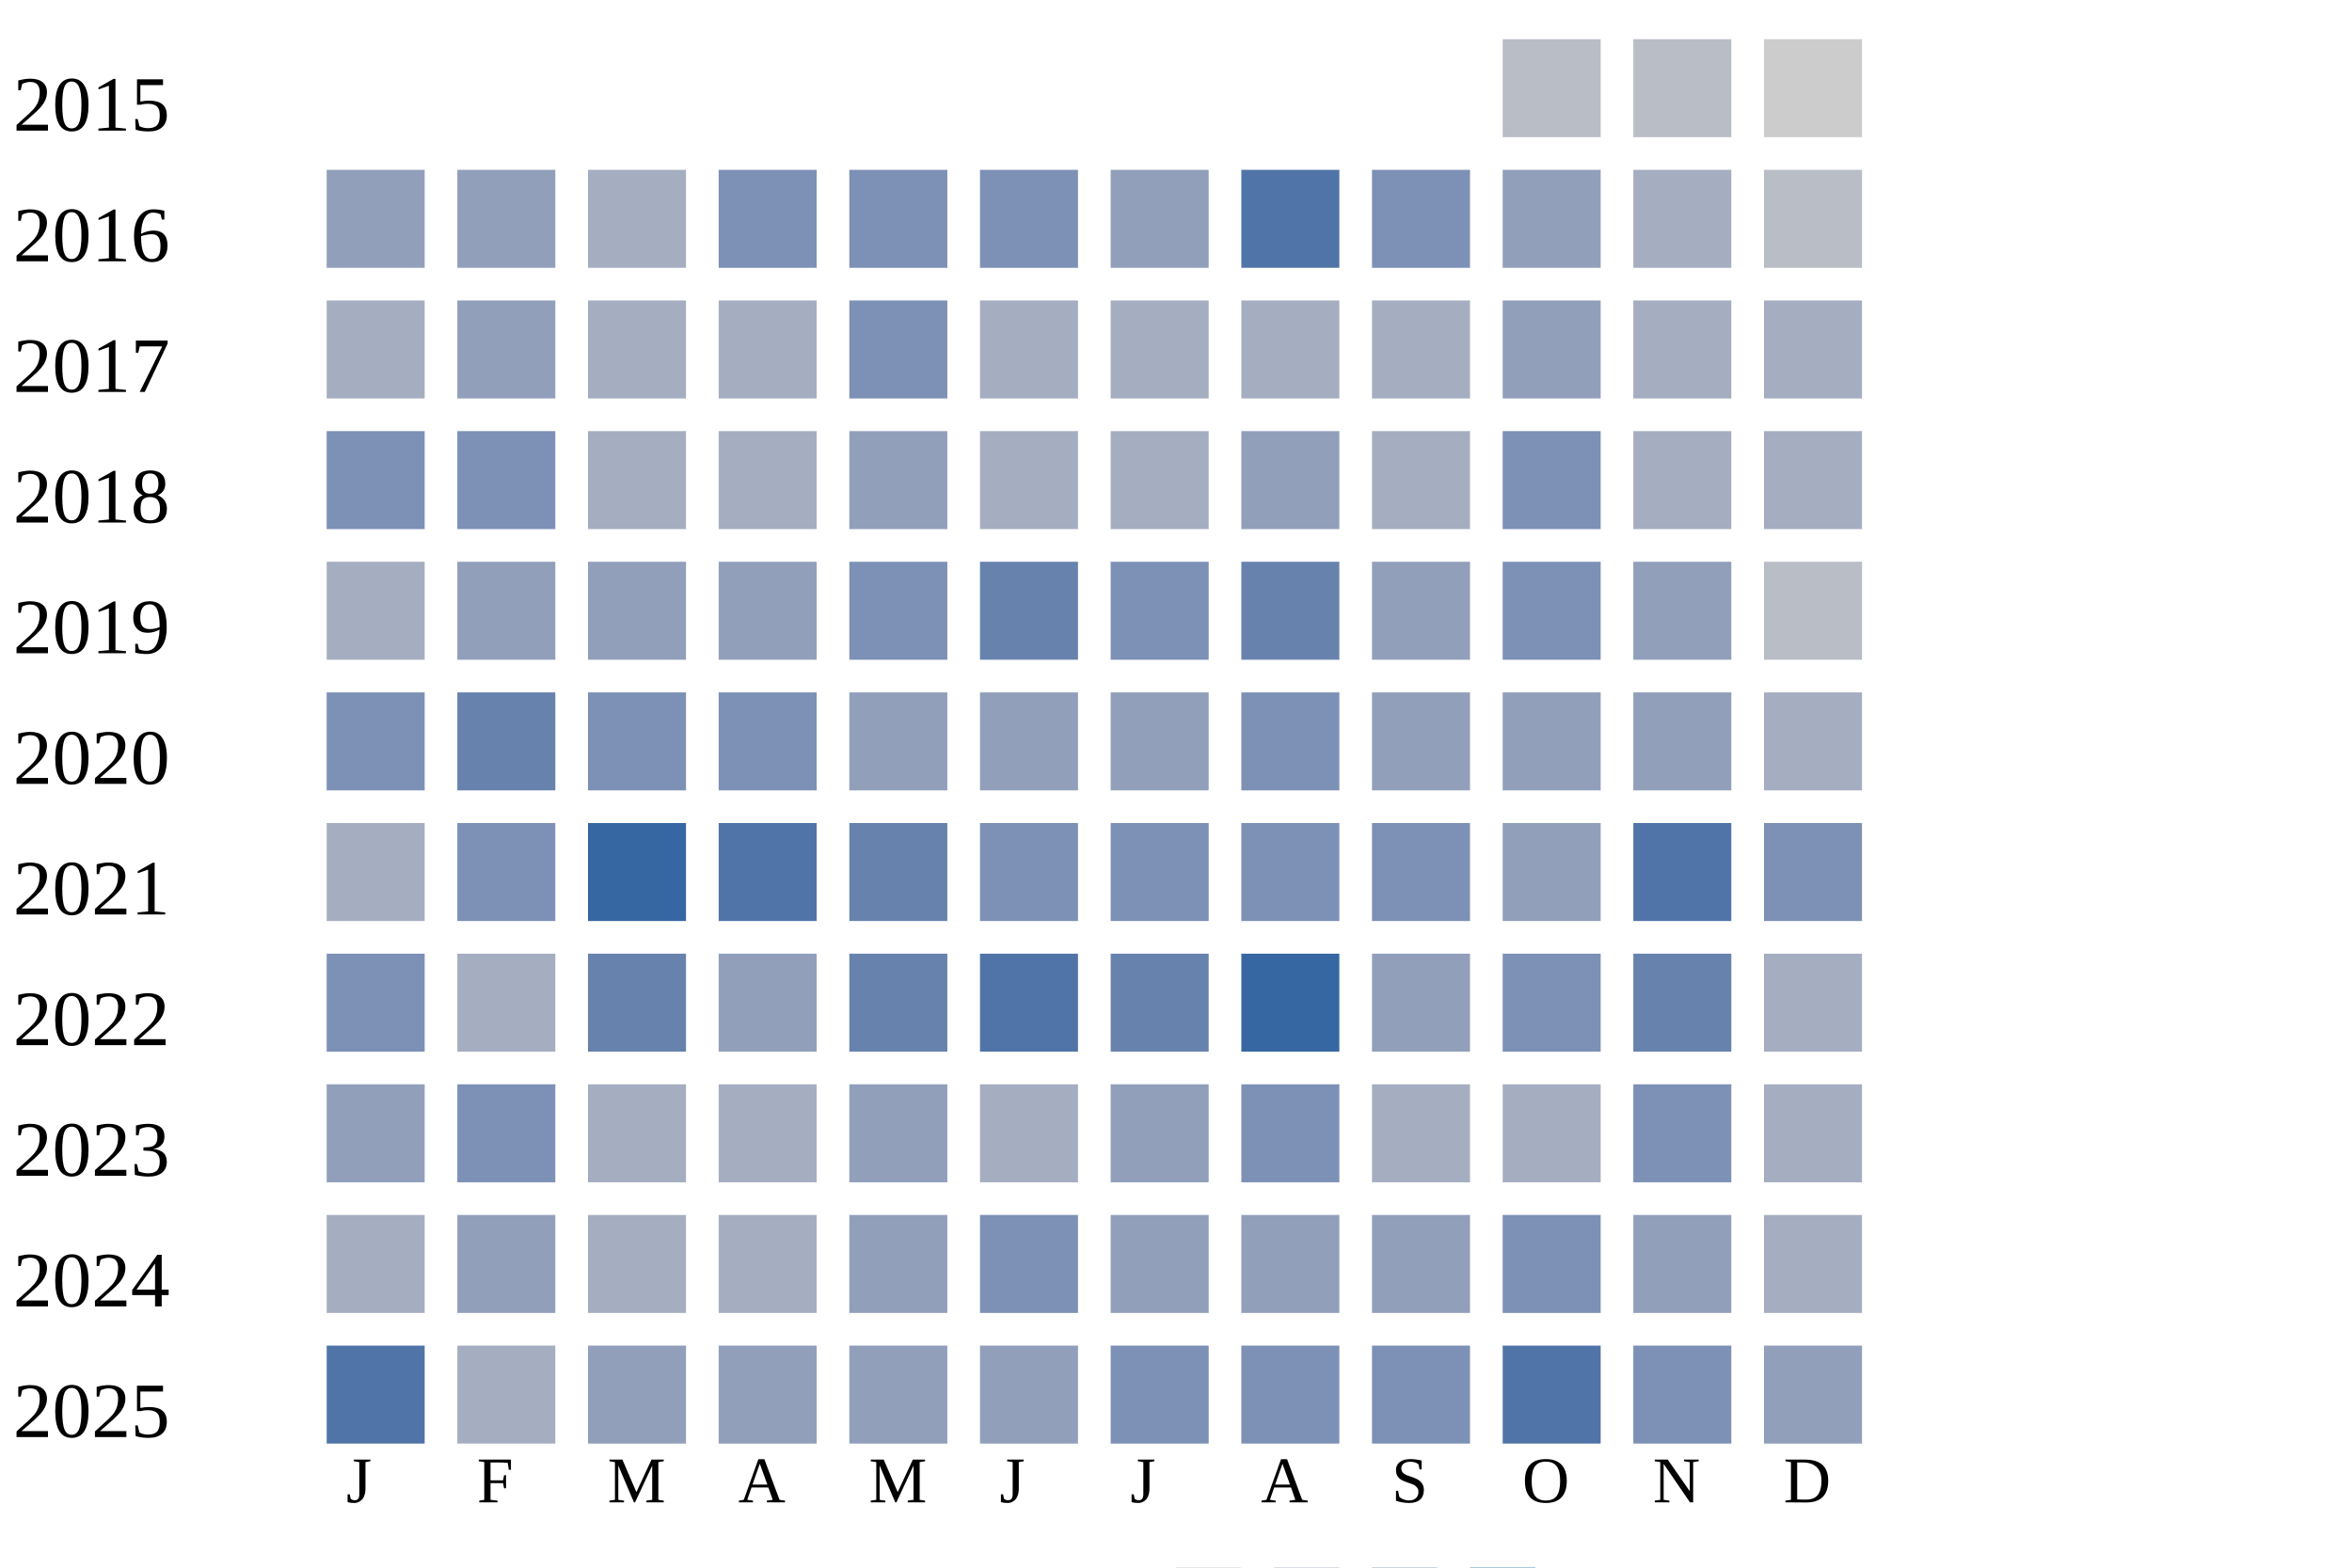
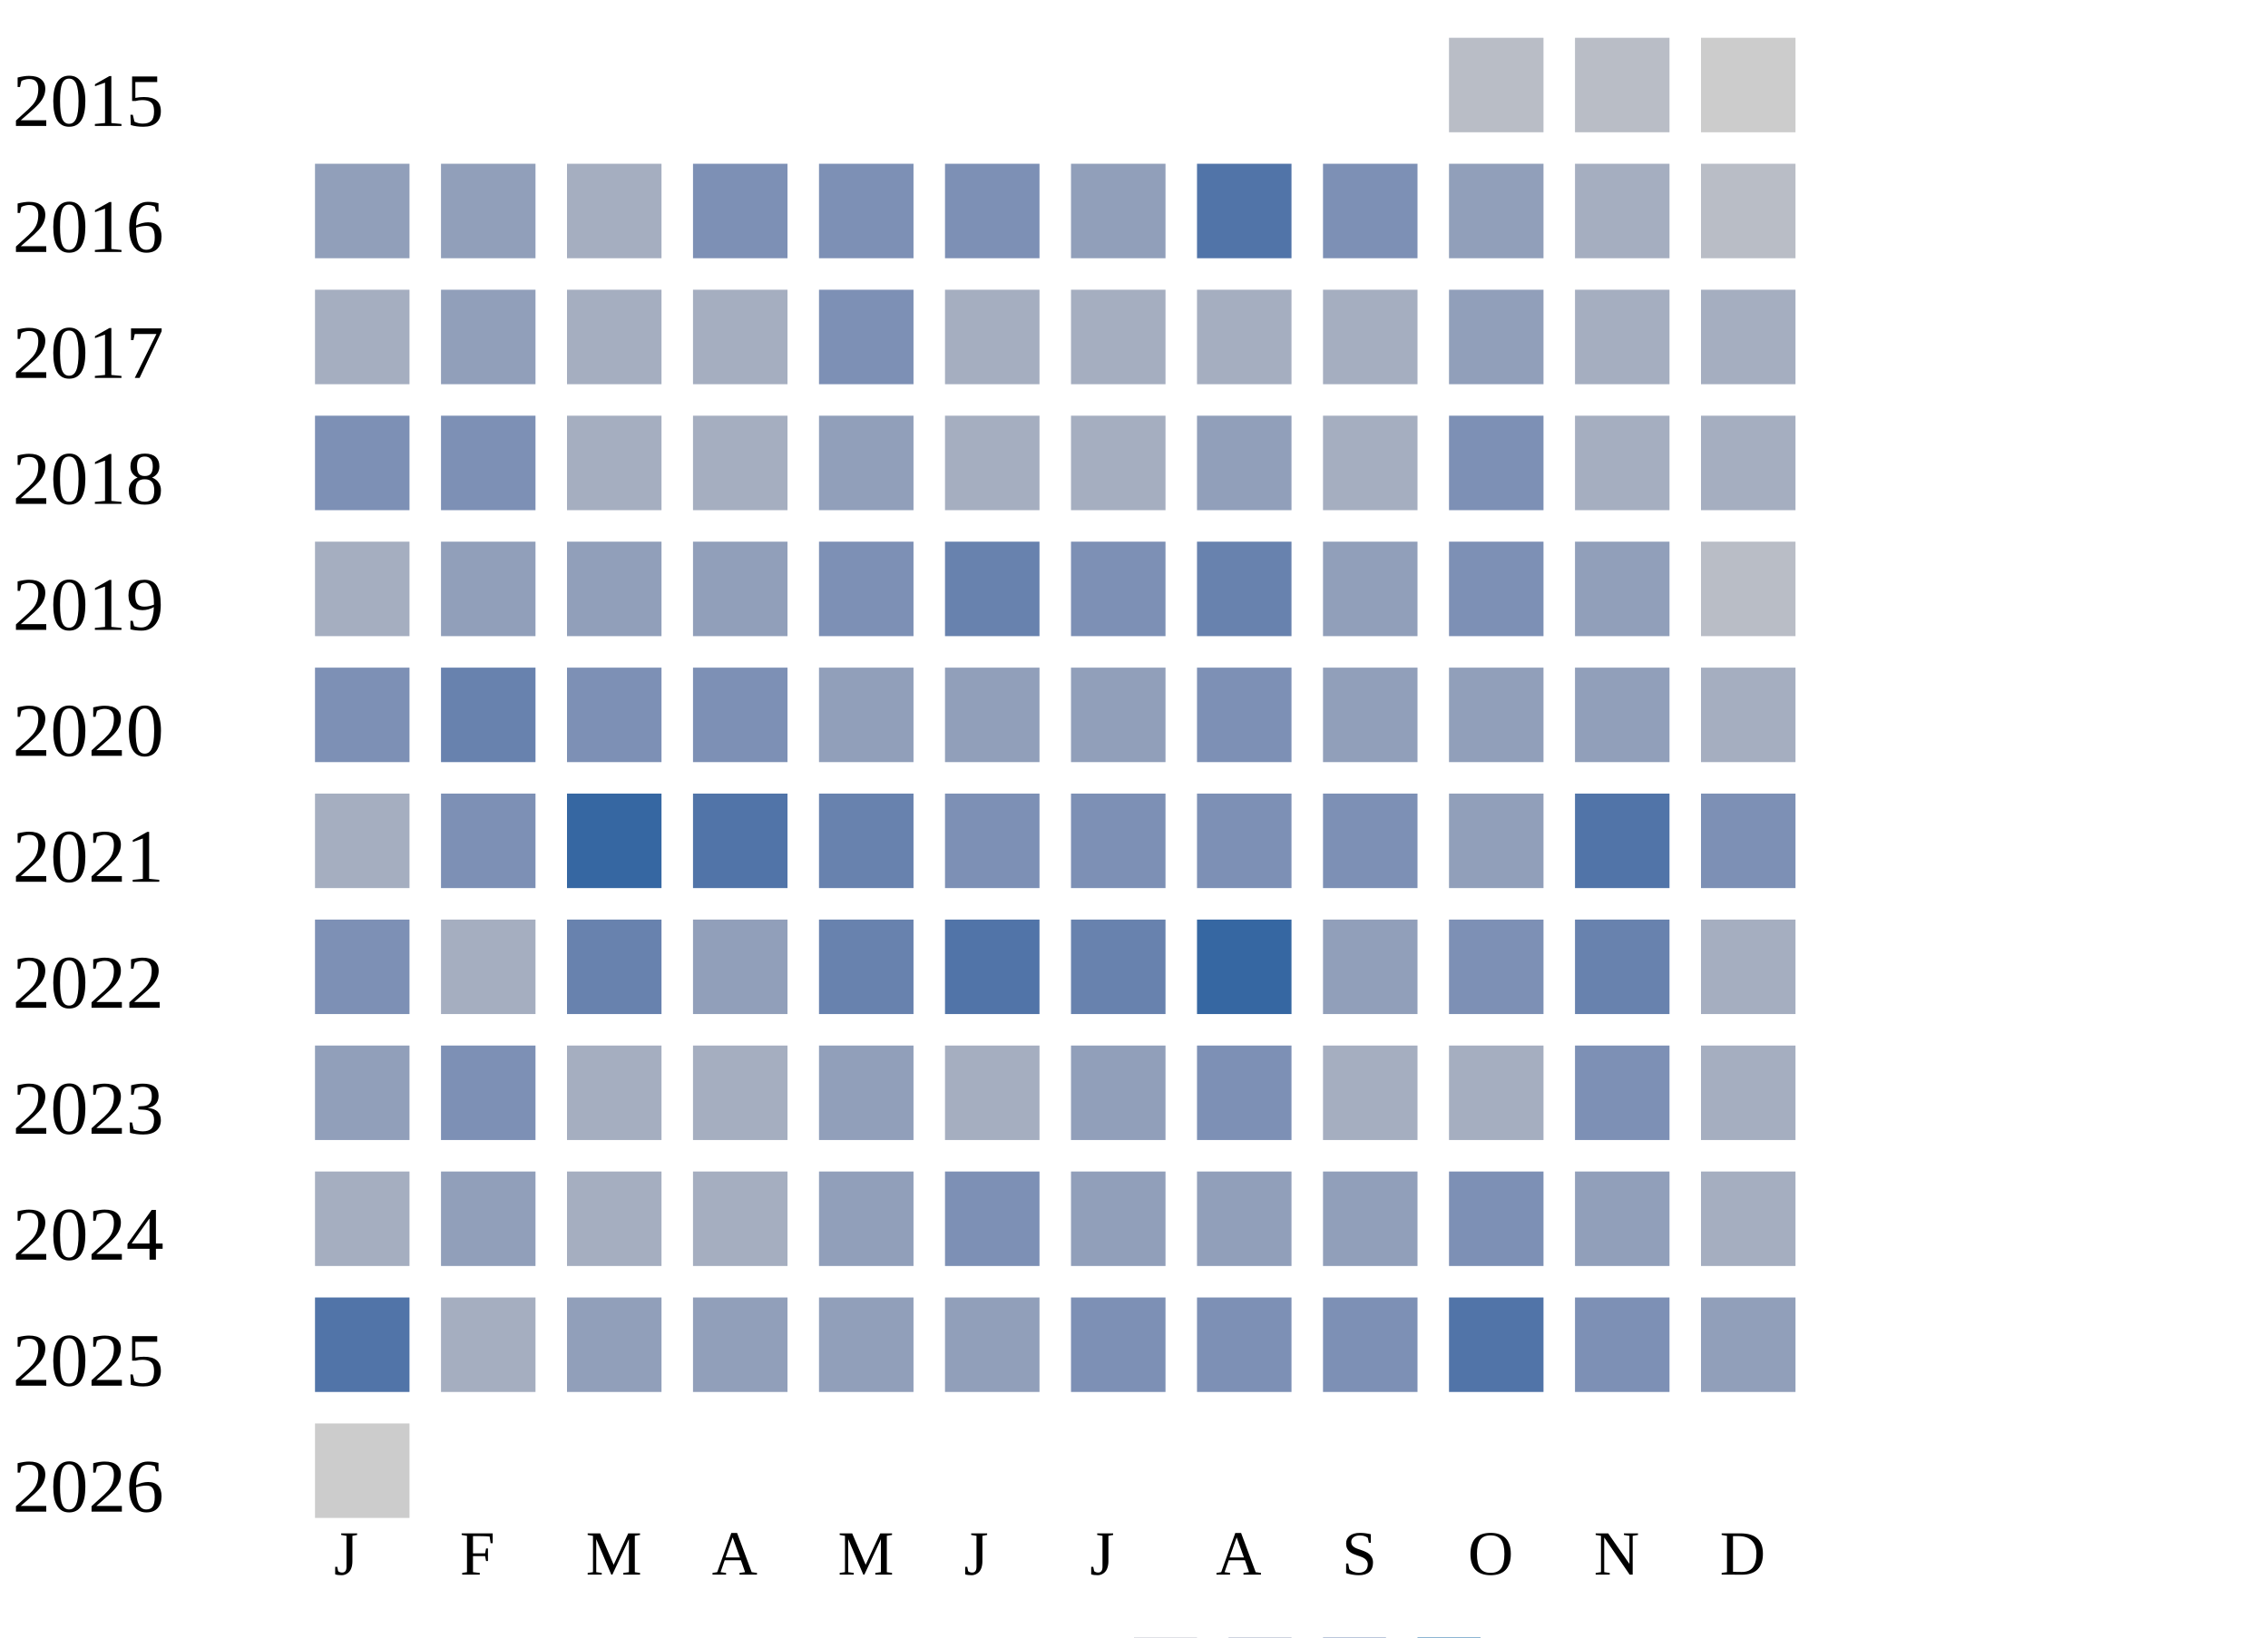
- <svg xmlns="http://www.w3.org/2000/svg" width="360" height="240">
+ <svg xmlns="http://www.w3.org/2000/svg" width="360" height="260">
  <g transform="translate(0 0)">
    <text x="2" y="20">2015</text>
    <rect x="230" y="6" width="15" height="15" fill="#b9bdc6" />
    <rect x="250" y="6" width="15" height="15" fill="#b9bdc6" />
    <rect x="270" y="6" width="15" height="15" fill="#cccccc" />
  </g>
  <g transform="translate(0 20)">
    <text x="2" y="20">2016</text>
    <rect x="50" y="6" width="15" height="15" fill="#919fba" />
    <rect x="70" y="6" width="15" height="15" fill="#919fba" />
    <rect x="90" y="6" width="15" height="15" fill="#a5aec0" />
    <rect x="110" y="6" width="15" height="15" fill="#7d90b5" />
    <rect x="130" y="6" width="15" height="15" fill="#7d90b5" />
    <rect x="150" y="6" width="15" height="15" fill="#7d90b5" />
    <rect x="170" y="6" width="15" height="15" fill="#919fba" />
    <rect x="190" y="6" width="15" height="15" fill="#5174a8" />
    <rect x="210" y="6" width="15" height="15" fill="#7d90b5" />
    <rect x="230" y="6" width="15" height="15" fill="#919fba" />
    <rect x="250" y="6" width="15" height="15" fill="#a5aec0" />
    <rect x="270" y="6" width="15" height="15" fill="#b9bdc6" />
  </g>
  <g transform="translate(0 40)">
    <text x="2" y="20">2017</text>
    <rect x="50" y="6" width="15" height="15" fill="#a5aec0" />
    <rect x="70" y="6" width="15" height="15" fill="#919fba" />
    <rect x="90" y="6" width="15" height="15" fill="#a5aec0" />
    <rect x="110" y="6" width="15" height="15" fill="#a5aec0" />
    <rect x="130" y="6" width="15" height="15" fill="#7d90b5" />
    <rect x="150" y="6" width="15" height="15" fill="#a5aec0" />
    <rect x="170" y="6" width="15" height="15" fill="#a5aec0" />
    <rect x="190" y="6" width="15" height="15" fill="#a5aec0" />
    <rect x="210" y="6" width="15" height="15" fill="#a5aec0" />
    <rect x="230" y="6" width="15" height="15" fill="#919fba" />
    <rect x="250" y="6" width="15" height="15" fill="#a5aec0" />
    <rect x="270" y="6" width="15" height="15" fill="#a5aec0" />
  </g>
  <g transform="translate(0 60)">
    <text x="2" y="20">2018</text>
    <rect x="50" y="6" width="15" height="15" fill="#7d90b5" />
    <rect x="70" y="6" width="15" height="15" fill="#7d90b5" />
    <rect x="90" y="6" width="15" height="15" fill="#a5aec0" />
    <rect x="110" y="6" width="15" height="15" fill="#a5aec0" />
    <rect x="130" y="6" width="15" height="15" fill="#919fba" />
    <rect x="150" y="6" width="15" height="15" fill="#a5aec0" />
    <rect x="170" y="6" width="15" height="15" fill="#a5aec0" />
    <rect x="190" y="6" width="15" height="15" fill="#919fba" />
    <rect x="210" y="6" width="15" height="15" fill="#a5aec0" />
    <rect x="230" y="6" width="15" height="15" fill="#7d90b5" />
    <rect x="250" y="6" width="15" height="15" fill="#a5aec0" />
    <rect x="270" y="6" width="15" height="15" fill="#a5aec0" />
  </g>
  <g transform="translate(0 80)">
    <text x="2" y="20">2019</text>
    <rect x="50" y="6" width="15" height="15" fill="#a5aec0" />
    <rect x="70" y="6" width="15" height="15" fill="#919fba" />
    <rect x="90" y="6" width="15" height="15" fill="#919fba" />
    <rect x="110" y="6" width="15" height="15" fill="#919fba" />
    <rect x="130" y="6" width="15" height="15" fill="#7d90b5" />
    <rect x="150" y="6" width="15" height="15" fill="#6882ae" />
    <rect x="170" y="6" width="15" height="15" fill="#7d90b5" />
    <rect x="190" y="6" width="15" height="15" fill="#6882ae" />
    <rect x="210" y="6" width="15" height="15" fill="#919fba" />
    <rect x="230" y="6" width="15" height="15" fill="#7d90b5" />
    <rect x="250" y="6" width="15" height="15" fill="#919fba" />
    <rect x="270" y="6" width="15" height="15" fill="#b9bdc6" />
  </g>
  <g transform="translate(0 100)">
    <text x="2" y="20">2020</text>
    <rect x="50" y="6" width="15" height="15" fill="#7d90b5" />
    <rect x="70" y="6" width="15" height="15" fill="#6882ae" />
    <rect x="90" y="6" width="15" height="15" fill="#7d90b5" />
    <rect x="110" y="6" width="15" height="15" fill="#7d90b5" />
    <rect x="130" y="6" width="15" height="15" fill="#919fba" />
    <rect x="150" y="6" width="15" height="15" fill="#919fba" />
    <rect x="170" y="6" width="15" height="15" fill="#919fba" />
    <rect x="190" y="6" width="15" height="15" fill="#7d90b5" />
    <rect x="210" y="6" width="15" height="15" fill="#919fba" />
    <rect x="230" y="6" width="15" height="15" fill="#919fba" />
    <rect x="250" y="6" width="15" height="15" fill="#919fba" />
    <rect x="270" y="6" width="15" height="15" fill="#a5aec0" />
  </g>
  <g transform="translate(0 120)">
    <text x="2" y="20">2021</text>
    <rect x="50" y="6" width="15" height="15" fill="#a5aec0" />
    <rect x="70" y="6" width="15" height="15" fill="#7d90b5" />
    <rect x="90" y="6" width="15" height="15" fill="#3667a2" />
    <rect x="110" y="6" width="15" height="15" fill="#5174a8" />
    <rect x="130" y="6" width="15" height="15" fill="#6882ae" />
    <rect x="150" y="6" width="15" height="15" fill="#7d90b5" />
    <rect x="170" y="6" width="15" height="15" fill="#7d90b5" />
    <rect x="190" y="6" width="15" height="15" fill="#7d90b5" />
    <rect x="210" y="6" width="15" height="15" fill="#7d90b5" />
    <rect x="230" y="6" width="15" height="15" fill="#919fba" />
    <rect x="250" y="6" width="15" height="15" fill="#5174a8" />
    <rect x="270" y="6" width="15" height="15" fill="#7d90b5" />
  </g>
  <g transform="translate(0 140)">
    <text x="2" y="20">2022</text>
    <rect x="50" y="6" width="15" height="15" fill="#7d90b5" />
    <rect x="70" y="6" width="15" height="15" fill="#a5aec0" />
    <rect x="90" y="6" width="15" height="15" fill="#6882ae" />
    <rect x="110" y="6" width="15" height="15" fill="#919fba" />
    <rect x="130" y="6" width="15" height="15" fill="#6882ae" />
    <rect x="150" y="6" width="15" height="15" fill="#5174a8" />
    <rect x="170" y="6" width="15" height="15" fill="#6882ae" />
    <rect x="190" y="6" width="15" height="15" fill="#3667a2" />
    <rect x="210" y="6" width="15" height="15" fill="#919fba" />
    <rect x="230" y="6" width="15" height="15" fill="#7d90b5" />
    <rect x="250" y="6" width="15" height="15" fill="#6882ae" />
    <rect x="270" y="6" width="15" height="15" fill="#a5aec0" />
  </g>
  <g transform="translate(0 160)">
    <text x="2" y="20">2023</text>
    <rect x="50" y="6" width="15" height="15" fill="#919fba" />
    <rect x="70" y="6" width="15" height="15" fill="#7d90b5" />
    <rect x="90" y="6" width="15" height="15" fill="#a5aec0" />
    <rect x="110" y="6" width="15" height="15" fill="#a5aec0" />
    <rect x="130" y="6" width="15" height="15" fill="#919fba" />
    <rect x="150" y="6" width="15" height="15" fill="#a5aec0" />
    <rect x="170" y="6" width="15" height="15" fill="#919fba" />
    <rect x="190" y="6" width="15" height="15" fill="#7d90b5" />
    <rect x="210" y="6" width="15" height="15" fill="#a5aec0" />
    <rect x="230" y="6" width="15" height="15" fill="#a5aec0" />
    <rect x="250" y="6" width="15" height="15" fill="#7d90b5" />
    <rect x="270" y="6" width="15" height="15" fill="#a5aec0" />
  </g>
  <g transform="translate(0 180)">
    <text x="2" y="20">2024</text>
    <rect x="50" y="6" width="15" height="15" fill="#a5aec0" />
    <rect x="70" y="6" width="15" height="15" fill="#919fba" />
    <rect x="90" y="6" width="15" height="15" fill="#a5aec0" />
    <rect x="110" y="6" width="15" height="15" fill="#a5aec0" />
    <rect x="130" y="6" width="15" height="15" fill="#919fba" />
    <rect x="150" y="6" width="15" height="15" fill="#7d90b5" />
    <rect x="170" y="6" width="15" height="15" fill="#919fba" />
    <rect x="190" y="6" width="15" height="15" fill="#919fba" />
    <rect x="210" y="6" width="15" height="15" fill="#919fba" />
    <rect x="230" y="6" width="15" height="15" fill="#7d90b5" />
    <rect x="250" y="6" width="15" height="15" fill="#919fba" />
    <rect x="270" y="6" width="15" height="15" fill="#a5aec0" />
  </g>
  <g transform="translate(0 200)">
    <text x="2" y="20">2025</text>
    <rect x="50" y="6" width="15" height="15" fill="#5174a8" />
    <rect x="70" y="6" width="15" height="15" fill="#a5aec0" />
    <rect x="90" y="6" width="15" height="15" fill="#919fba" />
    <rect x="110" y="6" width="15" height="15" fill="#919fba" />
    <rect x="130" y="6" width="15" height="15" fill="#919fba" />
    <rect x="150" y="6" width="15" height="15" fill="#919fba" />
    <rect x="170" y="6" width="15" height="15" fill="#7d90b5" />
    <rect x="190" y="6" width="15" height="15" fill="#7d90b5" />
    <rect x="210" y="6" width="15" height="15" fill="#7d90b5" />
    <rect x="230" y="6" width="15" height="15" fill="#5174a8" />
    <rect x="250" y="6" width="15" height="15" fill="#7d90b5" />
    <rect x="270" y="6" width="15" height="15" fill="#919fba" />
  </g>
-   <text style="font-size: 10px; text-align: center" x="53" y="230">J</text>
-   <text style="font-size: 10px; text-align: center" x="73" y="230">F</text>
-   <text style="font-size: 10px; text-align: center" x="93" y="230">M</text>
-   <text style="font-size: 10px; text-align: center" x="113" y="230">A</text>
-   <text style="font-size: 10px; text-align: center" x="133" y="230">M</text>
-   <text style="font-size: 10px; text-align: center" x="153" y="230">J</text>
-   <text style="font-size: 10px; text-align: center" x="173" y="230">J</text>
-   <text style="font-size: 10px; text-align: center" x="193" y="230">A</text>
-   <text style="font-size: 10px; text-align: center" x="213" y="230">S</text>
-   <text style="font-size: 10px; text-align: center" x="233" y="230">O</text>
-   <text style="font-size: 10px; text-align: center" x="253" y="230">N</text>
-   <text style="font-size: 10px; text-align: center" x="273" y="230">D</text>
-   <text style="font-size: 10px;" x="155" y="249">Less</text>
-   <rect fill="#b9bdc6" width="10" height="10" x="180" y="240" />
-   <rect fill="#919fba" width="10" height="10" x="195" y="240" />
-   <rect fill="#6882ae" width="10" height="10" x="210" y="240" />
-   <rect fill="#005a9c" width="10" height="10" x="225" y="240" />
-   <text x="240" y="249" style="font-size: 10px;">More</text>
+   <g transform="translate(0 220)">
+     <text x="2" y="20">2026</text>
+     <rect x="50" y="6" width="15" height="15" fill="#cccccc" />
+   </g>
+   <text style="font-size: 10px; text-align: center" x="53" y="250">J</text>
+   <text style="font-size: 10px; text-align: center" x="73" y="250">F</text>
+   <text style="font-size: 10px; text-align: center" x="93" y="250">M</text>
+   <text style="font-size: 10px; text-align: center" x="113" y="250">A</text>
+   <text style="font-size: 10px; text-align: center" x="133" y="250">M</text>
+   <text style="font-size: 10px; text-align: center" x="153" y="250">J</text>
+   <text style="font-size: 10px; text-align: center" x="173" y="250">J</text>
+   <text style="font-size: 10px; text-align: center" x="193" y="250">A</text>
+   <text style="font-size: 10px; text-align: center" x="213" y="250">S</text>
+   <text style="font-size: 10px; text-align: center" x="233" y="250">O</text>
+   <text style="font-size: 10px; text-align: center" x="253" y="250">N</text>
+   <text style="font-size: 10px; text-align: center" x="273" y="250">D</text>
+   <text style="font-size: 10px;" x="155" y="269">Less</text>
+   <rect fill="#b9bdc6" width="10" height="10" x="180" y="260" />
+   <rect fill="#919fba" width="10" height="10" x="195" y="260" />
+   <rect fill="#6882ae" width="10" height="10" x="210" y="260" />
+   <rect fill="#005a9c" width="10" height="10" x="225" y="260" />
+   <text x="240" y="269" style="font-size: 10px;">More</text>
</svg>
